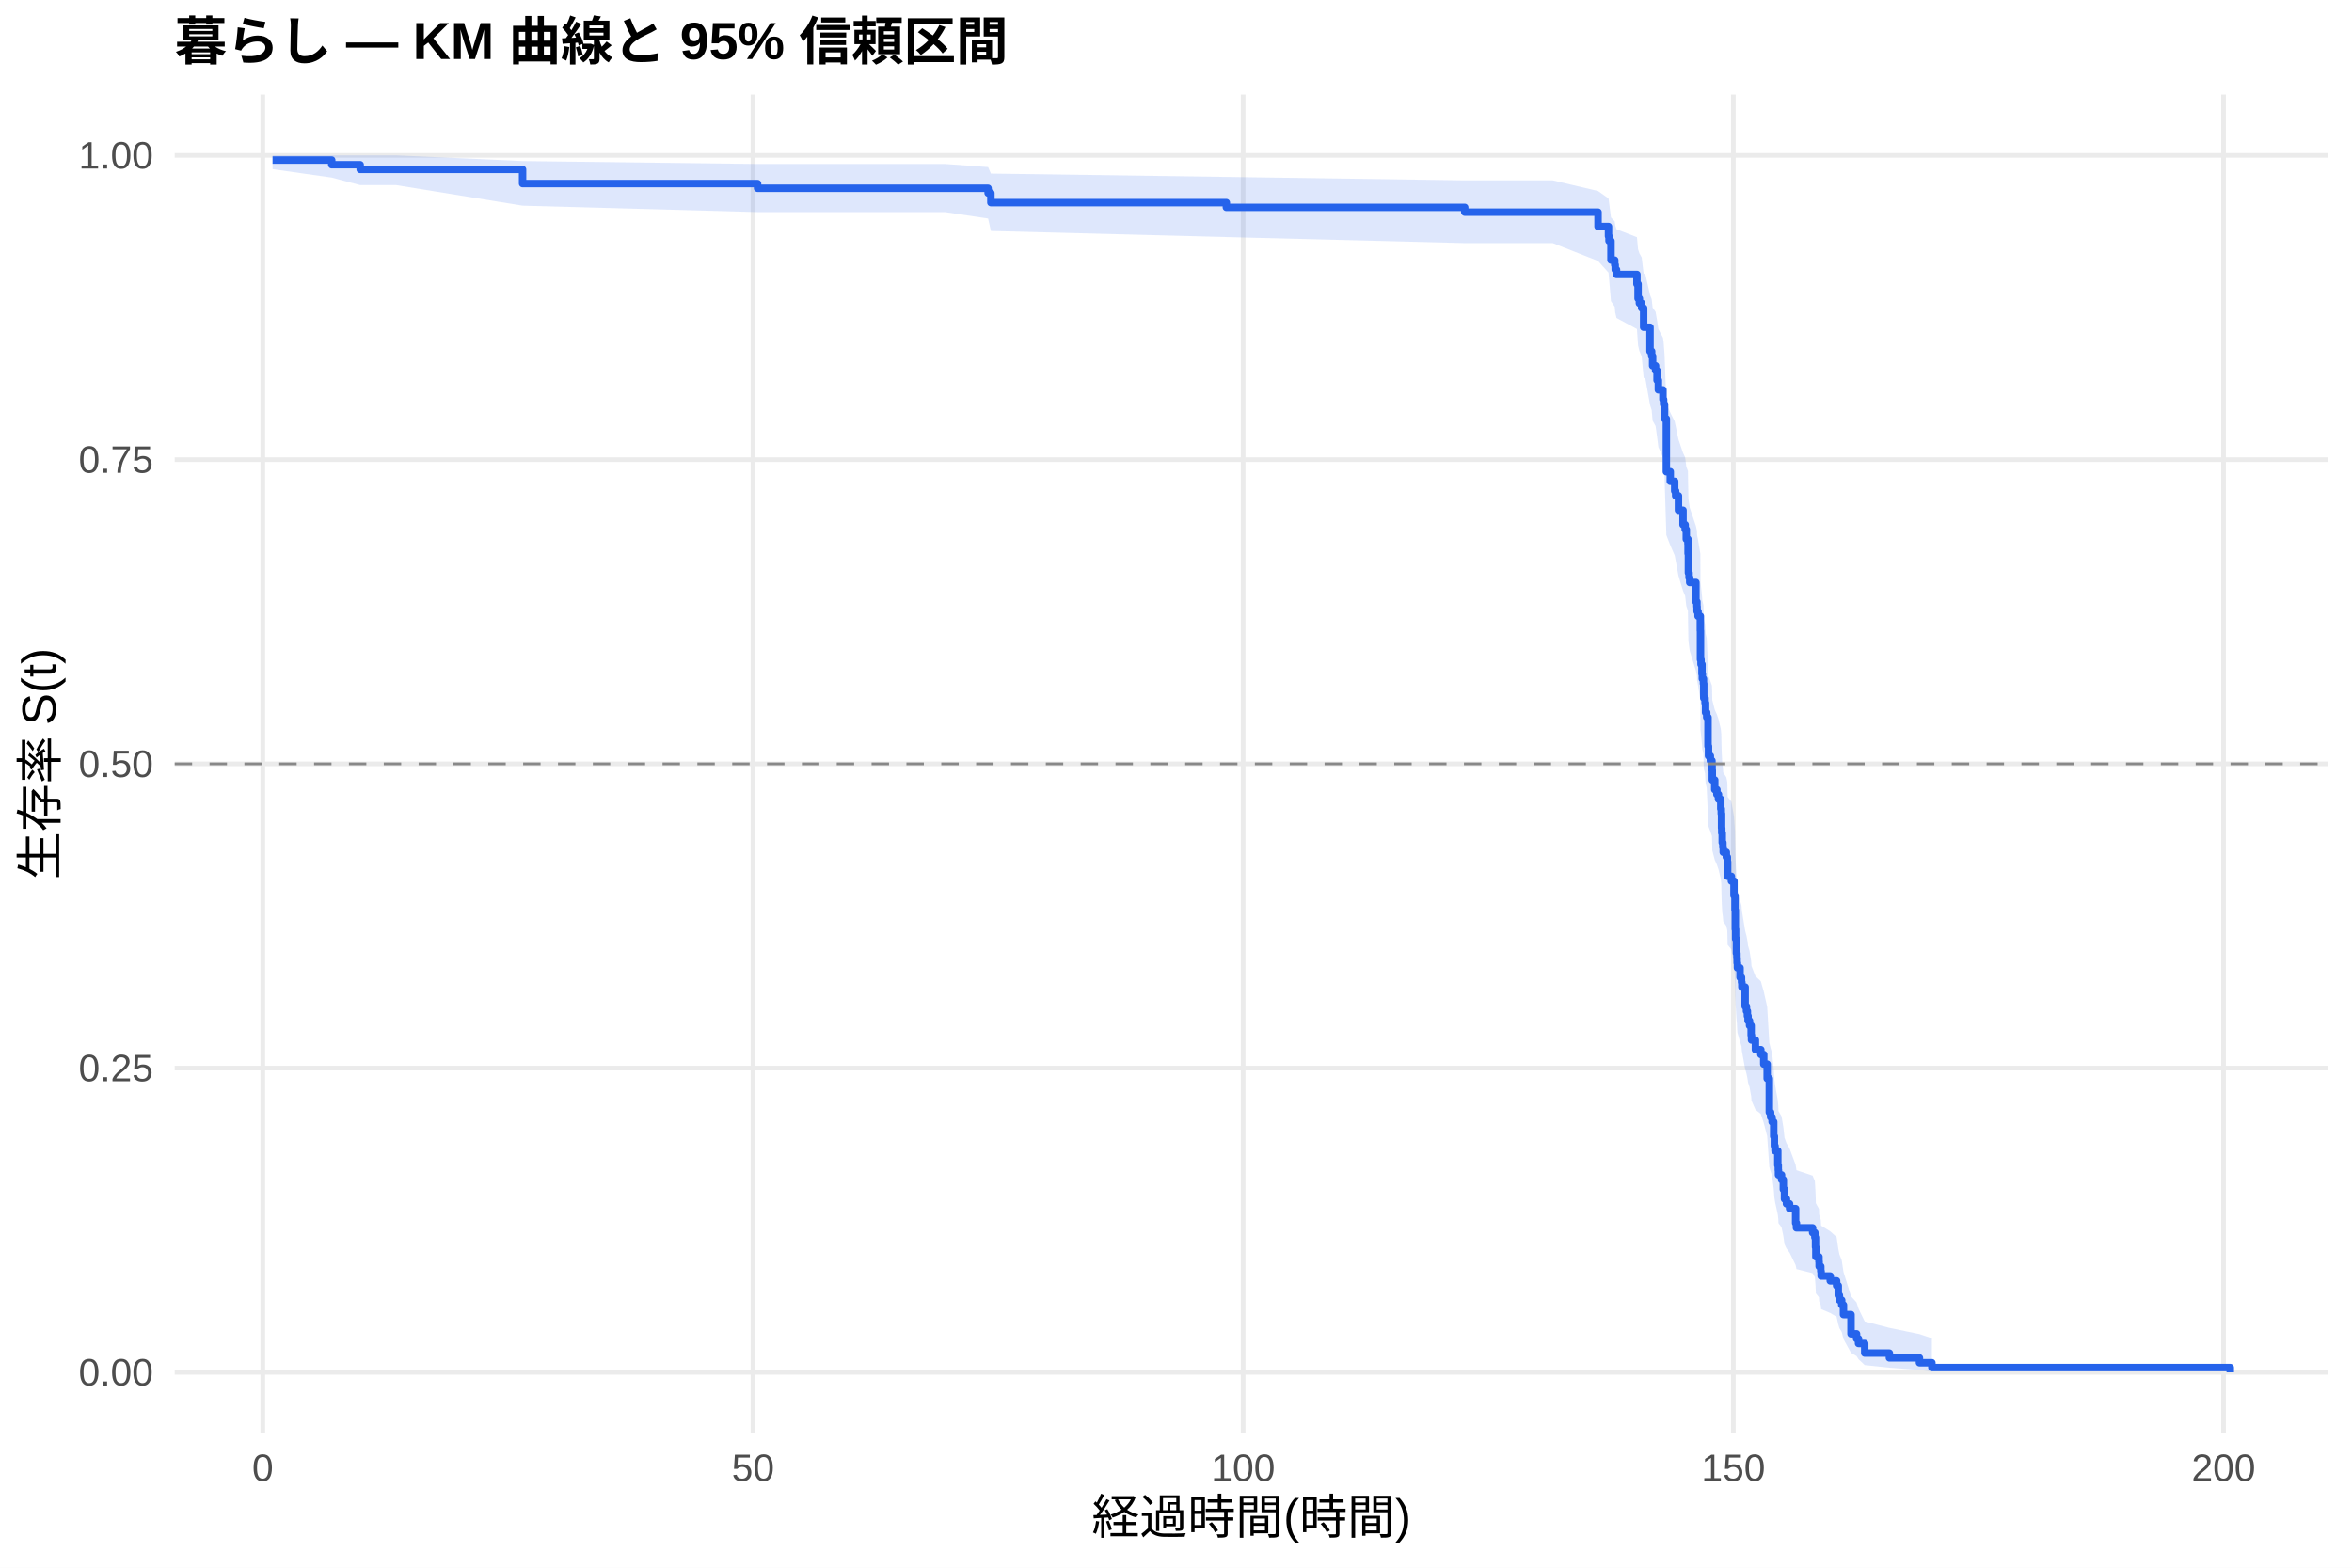
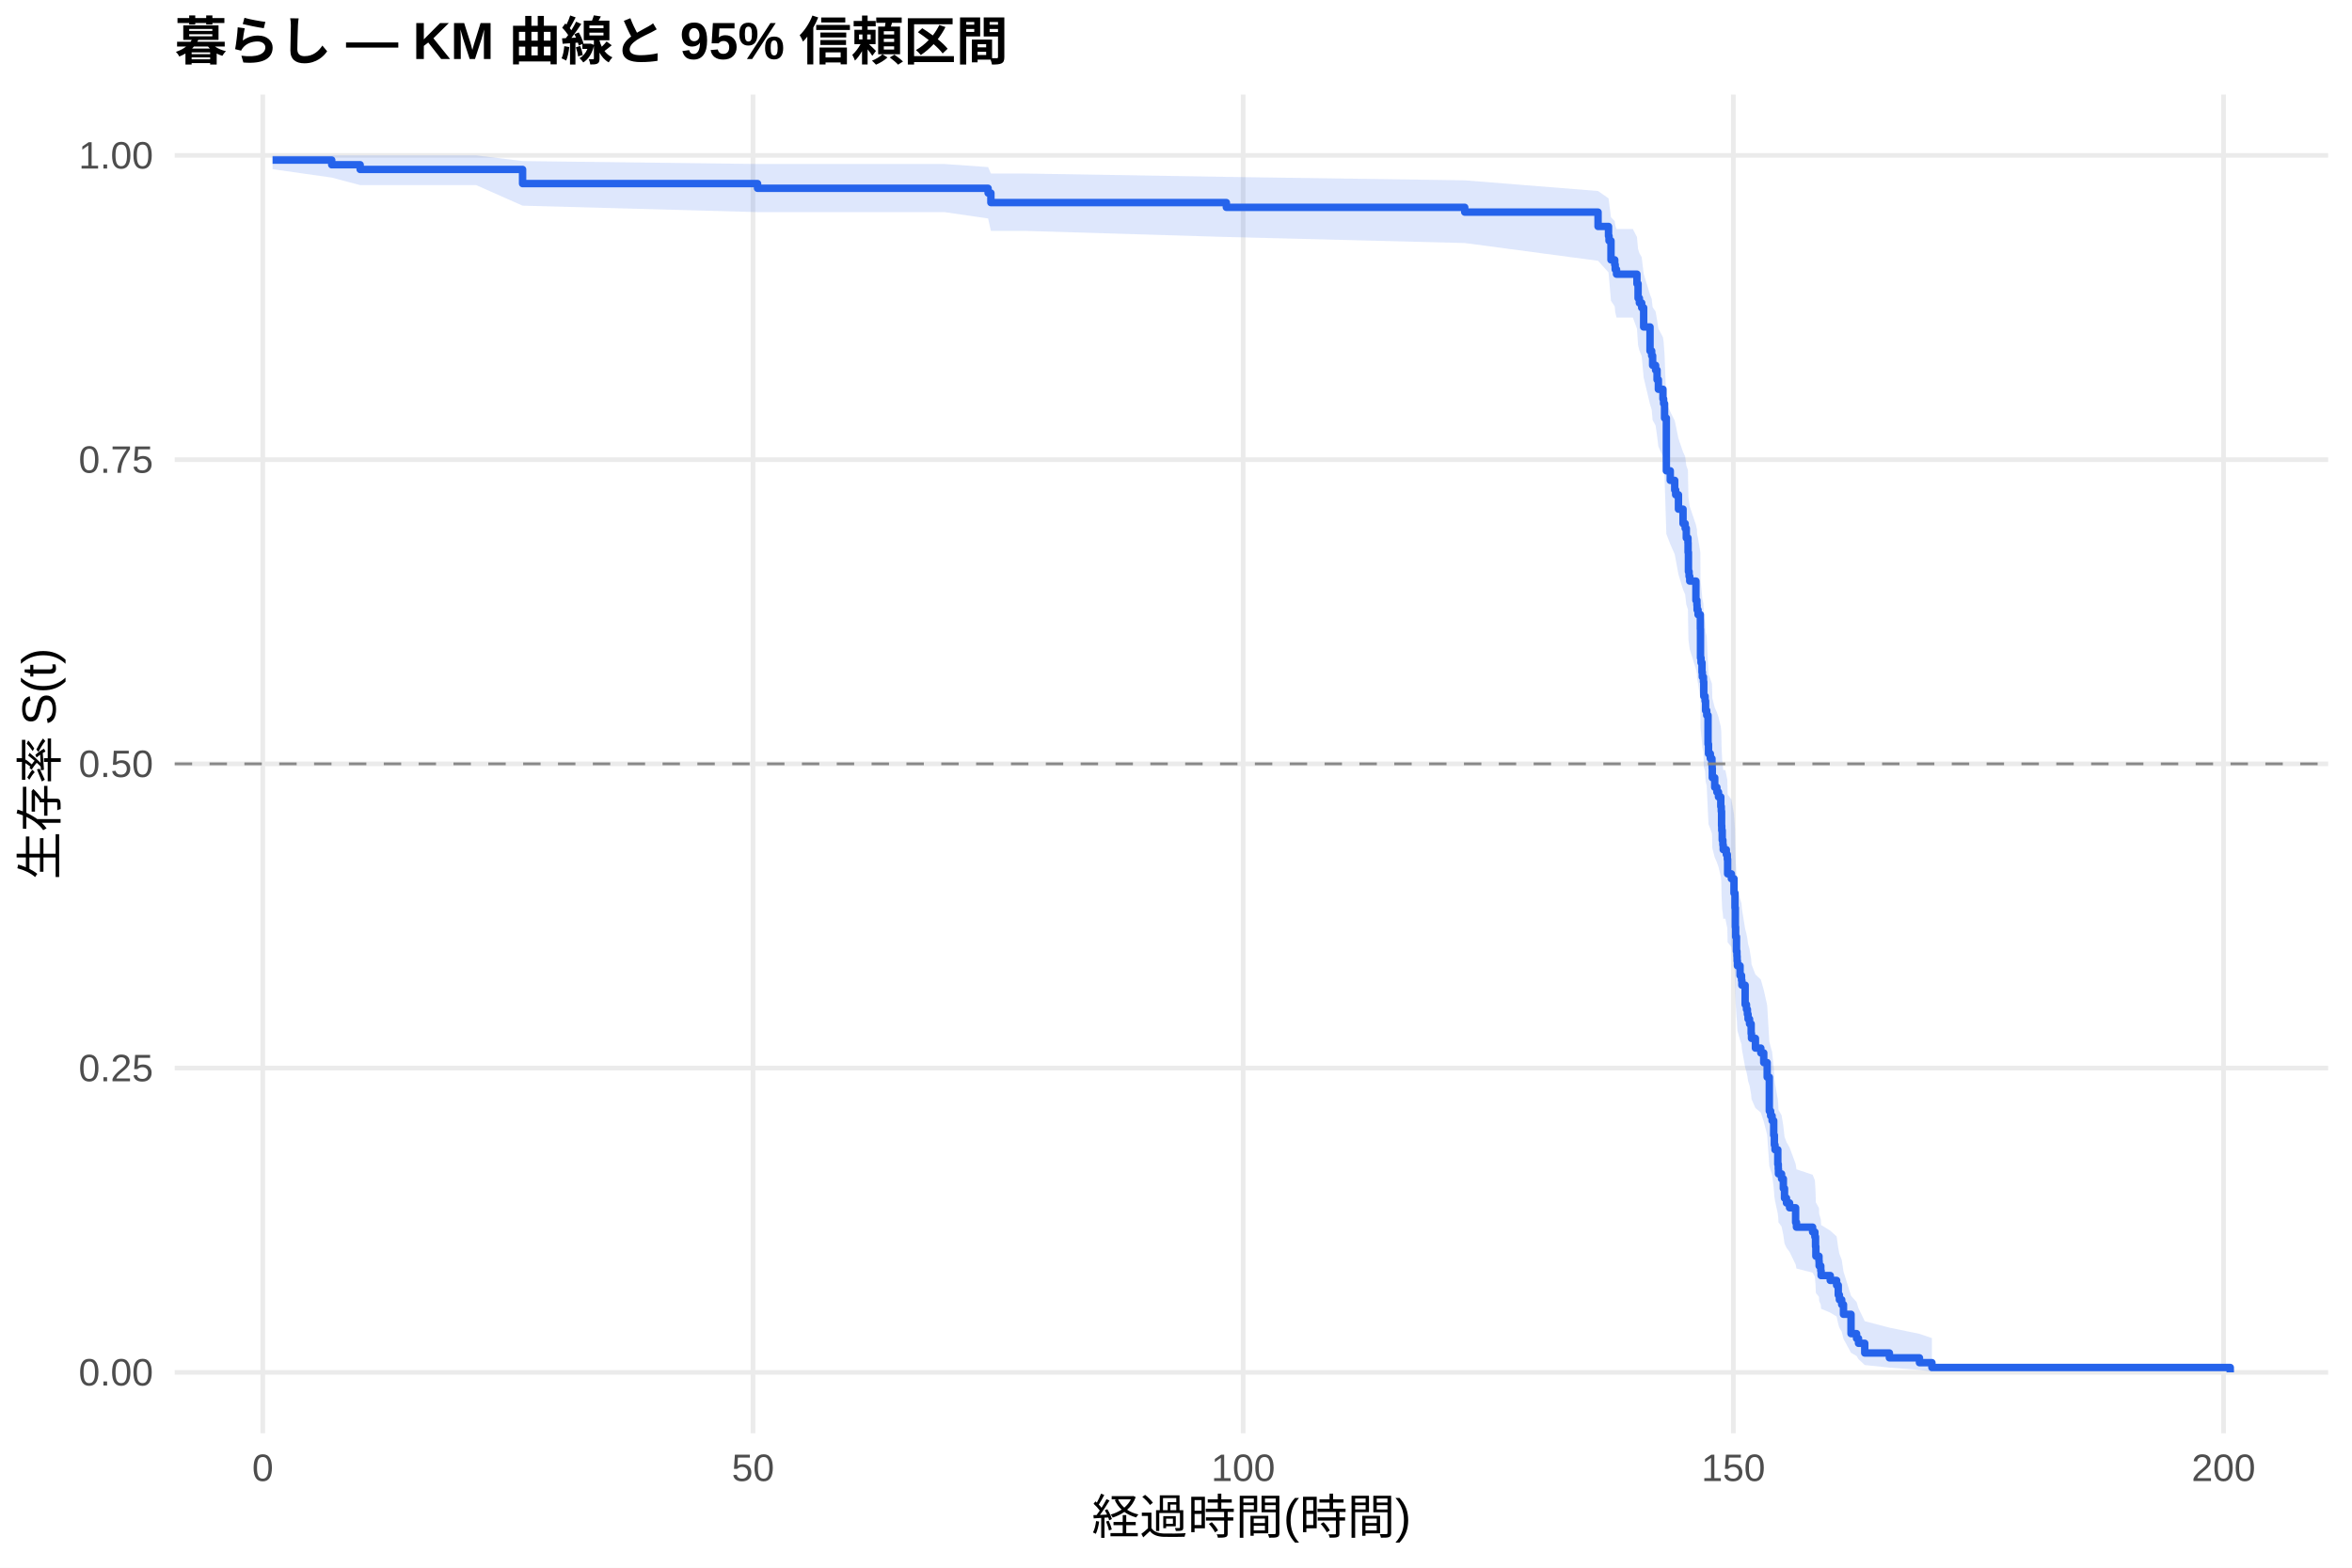
<svg xmlns="http://www.w3.org/2000/svg" width="540.00pt" height="360.00pt" viewBox="0 0 540.00 360.00">
  <g class="svglite">
    <defs>
      <style type="text/css">
    .svglite line, .svglite polyline, .svglite polygon, .svglite path, .svglite rect, .svglite circle {
      fill: none;
      stroke: #000000;
      stroke-linecap: round;
      stroke-linejoin: round;
      stroke-miterlimit: 10.00;
    }
    .svglite text {
      white-space: pre;
    }
    .svglite g.glyphgroup path {
      fill: inherit;
      stroke: none;
    }
  </style>
    </defs>
    <rect width="100%" height="100%" style="stroke: none; fill: #FFFFFF;" />
    <defs>
      <clipPath id="cpMC4wMHw1NDAuMDB8MC4wMHwzNjAuMDA=">
        <rect x="0.00" y="0.00" width="540.00" height="360.00" />
      </clipPath>
    </defs>
    <g clip-path="url(#cpMC4wMHw1NDAuMDB8MC4wMHwzNjAuMDA=)">
      <rect x="0" y="0.00" width="540.00" height="360.00" style="stroke-width: 1.07; stroke: none; fill: #FFFFFF;" />
    </g>
    <defs>
      <clipPath id="cpNDAuMTF8NTM0LjUyfDIxLjcxfDMyOS4xMg==">
        <rect x="40.11" y="21.71" width="494.41" height="307.41" />
      </clipPath>
    </defs>
    <g clip-path="url(#cpNDAuMTF8NTM0LjUyfDIxLjcxfDMyOS4xMg==)">
      <polyline points="40.11,315.14 534.52,315.14 " style="stroke-width: 1.07; stroke: #EBEBEB; stroke-linecap: butt;" />
      <polyline points="40.11,245.28 534.52,245.28 " style="stroke-width: 1.07; stroke: #EBEBEB; stroke-linecap: butt;" />
      <polyline points="40.11,175.41 534.52,175.41 " style="stroke-width: 1.07; stroke: #EBEBEB; stroke-linecap: butt;" />
      <polyline points="40.11,105.55 534.52,105.55 " style="stroke-width: 1.07; stroke: #EBEBEB; stroke-linecap: butt;" />
      <polyline points="40.11,35.68 534.52,35.68 " style="stroke-width: 1.07; stroke: #EBEBEB; stroke-linecap: butt;" />
      <polyline points="60.33,329.12 60.33,21.71 " style="stroke-width: 1.07; stroke: #EBEBEB; stroke-linecap: butt;" />
      <polyline points="172.88,329.12 172.88,21.71 " style="stroke-width: 1.07; stroke: #EBEBEB; stroke-linecap: butt;" />
      <polyline points="285.42,329.12 285.42,21.71 " style="stroke-width: 1.07; stroke: #EBEBEB; stroke-linecap: butt;" />
      <polyline points="397.96,329.12 397.96,21.71 " style="stroke-width: 1.07; stroke: #EBEBEB; stroke-linecap: butt;" />
      <polyline points="510.51,329.12 510.51,21.71 " style="stroke-width: 1.07; stroke: #EBEBEB; stroke-linecap: butt;" />
-       <polygon points="62.58,35.68 76.16,35.68 82.69,35.68 90.94,35.68 119.98,36.99 173.93,37.66 198.46,37.66 216.99,37.66 226.86,38.37 227.50,39.86 281.56,40.63 336.29,41.42 356.51,41.42 366.90,43.87 369.30,45.57 369.42,46.43 369.87,49.94 370.73,50.83 370.84,51.73 371.14,52.64 375.83,54.47 376.09,57.24 376.39,58.17 376.92,59.11 377.37,62.89 377.74,62.89 378.83,67.71 379.21,68.68 379.43,70.63 380.11,71.61 380.45,73.58 380.75,75.56 381.80,77.54 381.95,78.54 382.17,81.54 382.58,92.68 383.48,94.72 384.50,96.78 384.72,97.81 385.36,100.90 386.41,104.01 386.90,105.05 387.16,107.13 387.54,108.18 387.57,110.27 387.65,114.46 387.80,115.52 387.95,116.57 389.37,120.80 389.60,121.86 389.64,122.92 389.86,123.98 390.39,127.17 390.42,133.59 390.54,134.66 390.76,136.81 390.84,137.89 391.10,138.97 391.17,142.21 391.47,143.29 391.59,145.46 391.85,146.55 392.15,153.08 392.26,155.27 392.68,156.37 393.05,157.46 393.09,158.56 393.13,160.76 393.69,162.96 394.18,164.06 394.55,165.17 395.08,167.38 395.19,168.49 395.26,171.81 395.30,172.93 395.41,175.15 395.56,176.27 395.64,177.38 396.35,178.50 396.58,179.62 396.65,182.98 397.51,184.10 398.11,187.48 398.34,190.86 398.42,195.39 398.49,197.66 398.68,201.08 398.79,202.22 398.83,203.37 398.90,204.51 399.50,206.80 399.84,207.95 399.92,209.10 400.67,213.71 400.97,214.86 401.19,216.02 401.34,217.18 401.68,218.34 402.05,220.66 402.13,221.83 403.03,224.16 404.27,225.33 404.94,227.67 405.73,231.20 406.22,239.49 406.52,240.68 406.86,241.87 407.23,245.46 407.38,247.87 407.53,249.07 408.17,252.70 408.28,253.92 408.32,255.14 409.03,256.36 409.44,258.81 409.71,261.26 410.16,262.50 410.87,263.74 412.26,267.47 412.45,268.72 416.16,269.97 416.68,271.23 416.83,273.76 416.91,276.31 417.62,277.59 417.66,278.87 418.04,280.16 418.11,281.46 420.21,282.76 421.67,284.07 422.05,286.71 422.31,288.04 422.84,289.38 423.25,292.09 424.98,297.65 426.25,299.07 426.70,300.51 428.13,303.45 433.79,304.92 440.69,306.35 443.55,307.32 443.55,314.99 440.69,314.59 433.79,314.07 428.13,313.47 426.70,312.13 426.25,311.41 424.98,310.67 423.25,307.50 422.84,305.84 422.31,304.99 422.05,304.13 421.67,302.39 420.21,301.51 418.11,300.62 418.04,299.72 417.66,298.82 417.62,297.91 416.91,297.00 416.83,295.16 416.68,293.30 416.16,292.37 412.45,291.43 412.26,290.49 410.87,287.64 410.16,286.68 409.71,285.72 409.44,283.79 409.03,281.85 408.32,280.88 408.28,279.90 408.17,278.92 407.53,275.97 407.38,274.98 407.23,272.99 406.86,270.00 406.52,269.00 406.22,268.00 405.73,260.92 404.94,257.86 404.27,255.81 403.03,254.79 402.13,252.73 402.05,251.70 401.68,249.64 401.34,248.60 401.19,247.57 400.97,246.53 400.67,245.49 399.92,241.32 399.84,240.27 399.50,239.23 398.90,237.13 398.83,236.08 398.79,235.03 398.68,233.97 398.49,230.80 398.42,228.69 398.34,224.44 398.11,221.24 397.51,218.03 396.65,216.95 396.58,213.73 396.35,212.65 395.64,211.57 395.56,210.50 395.41,209.41 395.30,207.25 395.26,206.17 395.19,202.91 395.08,201.82 394.55,199.64 394.18,198.55 393.69,197.46 393.13,195.27 393.09,193.08 393.05,191.98 392.68,190.89 392.26,189.79 392.15,187.58 391.85,180.95 391.59,179.84 391.47,177.62 391.17,176.51 391.10,173.16 390.84,172.04 390.76,170.93 390.54,168.69 390.42,167.56 390.39,160.81 389.86,157.42 389.64,156.29 389.60,155.15 389.37,154.02 387.95,149.46 387.80,148.32 387.65,147.18 387.57,142.60 387.54,140.30 387.16,139.14 386.90,136.84 386.41,135.68 385.36,132.20 384.72,128.71 384.50,127.55 383.48,125.21 382.58,122.87 382.17,109.86 381.95,106.28 381.80,105.08 380.75,102.67 380.45,100.26 380.11,97.83 379.43,96.62 379.21,94.18 378.83,92.96 377.74,86.80 377.37,86.80 376.92,81.84 376.39,80.59 376.09,79.34 375.83,75.56 371.14,73.02 370.84,71.74 370.73,70.45 369.87,69.16 369.42,63.93 369.30,62.61 366.90,59.93 356.51,55.83 336.29,55.83 281.56,54.44 227.50,53.04 226.86,50.18 216.99,48.71 198.46,48.71 173.93,48.71 119.98,47.23 90.94,42.51 82.69,42.51 76.16,40.78 62.58,38.85 " style="stroke-width: 0.00; stroke: none; stroke-linecap: butt; fill: #2563EB; fill-opacity: 0.15;" />
-       <polyline points="62.58,35.68 76.16,35.68 82.69,35.68 90.94,35.68 119.98,36.99 173.93,37.66 198.46,37.66 216.99,37.66 226.86,38.37 227.50,39.86 281.56,40.63 336.29,41.42 356.51,41.42 366.90,43.87 369.30,45.57 369.42,46.43 369.87,49.94 370.73,50.83 370.84,51.73 371.14,52.64 375.83,54.47 376.09,57.24 376.39,58.17 376.92,59.11 377.37,62.89 377.74,62.89 378.83,67.71 379.21,68.68 379.43,70.63 380.11,71.61 380.45,73.58 380.75,75.56 381.80,77.54 381.95,78.54 382.17,81.54 382.58,92.68 383.48,94.72 384.50,96.78 384.72,97.81 385.36,100.90 386.41,104.01 386.90,105.05 387.16,107.13 387.54,108.18 387.57,110.27 387.65,114.46 387.80,115.52 387.95,116.57 389.37,120.80 389.60,121.86 389.64,122.92 389.86,123.98 390.39,127.17 390.42,133.59 390.54,134.66 390.76,136.81 390.84,137.89 391.10,138.97 391.17,142.21 391.47,143.29 391.59,145.46 391.85,146.55 392.15,153.08 392.26,155.27 392.68,156.37 393.05,157.46 393.09,158.56 393.13,160.76 393.69,162.96 394.18,164.06 394.55,165.17 395.08,167.38 395.19,168.49 395.26,171.81 395.30,172.93 395.41,175.15 395.56,176.27 395.64,177.38 396.35,178.50 396.58,179.62 396.65,182.98 397.51,184.10 398.11,187.48 398.34,190.86 398.42,195.39 398.49,197.66 398.68,201.08 398.79,202.22 398.83,203.37 398.90,204.51 399.50,206.80 399.84,207.95 399.92,209.10 400.67,213.71 400.97,214.86 401.19,216.02 401.34,217.18 401.68,218.34 402.05,220.66 402.13,221.83 403.03,224.16 404.27,225.33 404.94,227.67 405.73,231.20 406.22,239.49 406.52,240.68 406.86,241.87 407.23,245.46 407.38,247.87 407.53,249.07 408.17,252.70 408.28,253.92 408.32,255.14 409.03,256.36 409.44,258.81 409.71,261.26 410.16,262.50 410.87,263.74 412.26,267.47 412.45,268.72 416.16,269.97 416.68,271.23 416.83,273.76 416.91,276.31 417.62,277.59 417.66,278.87 418.04,280.16 418.11,281.46 420.21,282.76 421.67,284.07 422.05,286.71 422.31,288.04 422.84,289.38 423.25,292.09 424.98,297.65 426.25,299.07 426.70,300.51 428.13,303.45 433.79,304.92 440.69,306.35 443.55,307.32 " style="stroke-width: 1.07; stroke: none; stroke-linecap: butt;" />
-       <polyline points="443.55,314.99 440.69,314.59 433.79,314.07 428.13,313.47 426.70,312.13 426.25,311.41 424.98,310.67 423.25,307.50 422.84,305.84 422.31,304.99 422.05,304.13 421.67,302.39 420.21,301.51 418.11,300.62 418.04,299.72 417.66,298.82 417.62,297.91 416.91,297.00 416.83,295.16 416.68,293.30 416.16,292.37 412.45,291.43 412.26,290.49 410.87,287.64 410.16,286.68 409.71,285.72 409.44,283.79 409.03,281.85 408.32,280.88 408.28,279.90 408.17,278.92 407.53,275.97 407.38,274.98 407.23,272.99 406.86,270.00 406.52,269.00 406.22,268.00 405.73,260.92 404.94,257.86 404.27,255.81 403.03,254.79 402.13,252.73 402.05,251.70 401.68,249.64 401.34,248.60 401.19,247.57 400.97,246.53 400.67,245.49 399.92,241.32 399.84,240.27 399.50,239.23 398.90,237.13 398.83,236.08 398.79,235.03 398.68,233.97 398.49,230.80 398.42,228.69 398.34,224.44 398.11,221.24 397.51,218.03 396.65,216.95 396.58,213.73 396.35,212.65 395.64,211.57 395.56,210.50 395.41,209.41 395.30,207.25 395.26,206.17 395.19,202.91 395.08,201.82 394.55,199.64 394.18,198.55 393.69,197.46 393.13,195.27 393.09,193.08 393.05,191.98 392.68,190.89 392.26,189.79 392.15,187.58 391.85,180.95 391.59,179.84 391.47,177.62 391.17,176.51 391.10,173.16 390.84,172.04 390.76,170.93 390.54,168.69 390.42,167.56 390.39,160.81 389.86,157.42 389.64,156.29 389.60,155.15 389.37,154.02 387.95,149.46 387.80,148.32 387.65,147.18 387.57,142.60 387.54,140.30 387.16,139.14 386.90,136.84 386.41,135.68 385.36,132.20 384.72,128.71 384.50,127.55 383.48,125.21 382.58,122.87 382.17,109.86 381.95,106.28 381.80,105.08 380.75,102.67 380.45,100.26 380.11,97.83 379.43,96.62 379.21,94.18 378.83,92.96 377.74,86.80 377.37,86.80 376.92,81.84 376.39,80.59 376.09,79.34 375.83,75.56 371.14,73.02 370.84,71.74 370.73,70.45 369.87,69.16 369.42,63.93 369.30,62.61 366.90,59.93 356.51,55.83 336.29,55.83 281.56,54.44 227.50,53.04 226.86,50.18 216.99,48.71 198.46,48.71 173.93,48.71 119.98,47.23 90.94,42.51 82.69,42.51 76.16,40.78 62.58,38.85 " style="stroke-width: 1.07; stroke: none; stroke-linecap: butt;" />
-       <polyline points="62.58,36.76 76.16,36.76 76.16,37.83 82.69,37.83 82.69,38.91 90.94,38.91 90.94,38.91 119.98,38.91 119.98,42.16 173.93,42.16 173.93,43.24 198.46,43.24 198.46,43.24 216.99,43.24 216.99,43.24 226.86,43.24 226.86,44.34 227.50,44.34 227.50,46.53 281.56,46.53 281.56,47.62 336.29,47.62 336.29,48.72 356.51,48.72 356.51,48.72 366.90,48.72 366.90,52.02 369.30,52.02 369.30,54.23 369.42,54.23 369.42,55.33 369.87,55.33 369.87,59.73 370.73,59.73 370.73,60.83 370.84,60.83 370.84,61.93 371.14,61.93 371.14,63.03 375.83,63.03 375.83,65.23 376.09,65.23 376.09,68.54 376.39,68.54 376.39,69.64 376.92,69.64 376.92,70.74 377.37,70.74 377.37,75.14 377.74,75.14 377.74,75.14 378.83,75.14 378.83,80.67 379.21,80.67 379.21,81.78 379.43,81.78 379.43,83.99 380.11,83.99 380.11,85.10 380.45,85.10 380.45,87.31 380.75,87.31 380.75,89.52 381.80,89.52 381.80,91.73 381.95,91.73 381.95,92.84 382.17,92.84 382.17,96.16 382.58,96.16 382.58,108.32 383.48,108.32 383.48,110.53 384.50,110.53 384.50,112.75 384.72,112.75 384.72,113.85 385.36,113.85 385.36,117.17 386.41,117.17 386.41,120.49 386.90,120.49 386.90,121.59 387.16,121.59 387.16,123.81 387.54,123.81 387.54,124.91 387.57,124.91 387.57,127.12 387.65,127.12 387.65,131.55 387.80,131.55 387.80,132.65 387.95,132.65 387.95,133.76 389.37,133.76 389.37,138.18 389.60,138.18 389.60,139.29 389.64,139.29 389.64,140.40 389.86,140.40 389.86,141.50 390.39,141.50 390.39,144.82 390.42,144.82 390.42,151.46 390.54,151.46 390.54,152.56 390.76,152.56 390.76,154.77 390.84,154.77 390.84,155.88 391.10,155.88 391.10,156.99 391.17,156.99 391.17,160.30 391.47,160.30 391.47,161.41 391.59,161.41 391.59,163.62 391.85,163.62 391.85,164.73 392.15,164.73 392.15,171.36 392.26,171.36 392.26,173.58 392.68,173.58 392.68,174.68 393.05,174.68 393.05,175.79 393.09,175.79 393.09,176.89 393.13,176.89 393.13,179.11 393.69,179.11 393.69,181.32 394.18,181.32 394.18,182.42 394.55,182.42 394.55,183.53 395.08,183.53 395.08,185.74 395.19,185.74 395.19,186.85 395.26,186.85 395.26,190.17 395.30,190.17 395.30,191.27 395.41,191.27 395.41,193.48 395.56,193.48 395.56,194.59 395.64,194.59 395.64,195.70 396.35,195.70 396.35,196.80 396.58,196.80 396.58,197.91 396.65,197.91 396.65,201.23 397.51,201.23 397.51,202.33 398.11,202.33 398.11,205.65 398.34,205.65 398.34,208.97 398.42,208.97 398.42,213.39 398.49,213.39 398.49,215.60 398.68,215.60 398.68,218.92 398.79,218.92 398.79,220.03 398.83,220.03 398.83,221.13 398.90,221.13 398.90,222.24 399.50,222.24 399.50,224.45 399.84,224.45 399.84,225.56 399.92,225.56 399.92,226.66 400.67,226.66 400.67,231.09 400.97,231.09 400.97,232.19 401.19,232.19 401.19,233.30 401.34,233.30 401.34,234.41 401.68,234.41 401.68,235.51 402.05,235.51 402.05,237.72 402.13,237.72 402.13,238.83 403.03,238.83 403.03,241.04 404.27,241.04 404.27,242.15 404.94,242.15 404.94,244.36 405.73,244.36 405.73,247.68 406.22,247.68 406.22,255.42 406.52,255.42 406.52,256.53 406.86,256.53 406.86,257.63 407.23,257.63 407.23,260.95 407.38,260.95 407.38,263.16 407.53,263.16 407.53,264.27 408.17,264.27 408.17,267.59 408.28,267.59 408.28,268.69 408.32,268.69 408.32,269.80 409.03,269.80 409.03,270.90 409.44,270.90 409.44,273.12 409.71,273.12 409.71,275.33 410.16,275.33 410.16,276.43 410.87,276.43 410.87,277.54 412.26,277.54 412.26,280.86 412.45,280.86 412.45,281.96 416.16,281.96 416.16,283.07 416.68,283.07 416.68,284.17 416.83,284.17 416.83,286.39 416.91,286.39 416.91,288.60 417.62,288.60 417.62,289.70 417.66,289.70 417.66,290.81 418.04,290.81 418.04,291.92 418.11,291.92 418.11,293.02 420.21,293.02 420.21,294.13 421.67,294.13 421.67,295.23 422.05,295.23 422.05,297.45 422.31,297.45 422.31,298.55 422.84,298.55 422.84,299.66 423.25,299.66 423.25,301.87 424.98,301.87 424.98,306.29 426.25,306.29 426.25,307.40 426.70,307.40 426.70,308.51 428.13,308.51 428.13,310.72 433.79,310.72 433.79,311.82 440.69,311.82 440.69,312.93 443.55,312.93 443.55,314.04 512.05,314.04 512.05,315.14 " style="stroke-width: 1.71; stroke: #2563EB; stroke-linecap: butt;" />
+       <polygon points="62.58,35.68 76.16,35.68 82.69,35.68 109.33,35.68 119.98,36.99 173.93,37.66 216.84,37.66 226.86,38.37 227.50,39.85 235.38,39.85 281.56,40.62 336.29,41.41 366.90,43.86 369.30,45.55 369.42,46.40 369.87,49.90 370.73,50.79 370.84,51.69 371.14,52.59 374.89,52.59 375.83,54.42 376.09,57.19 376.39,58.13 376.92,59.06 377.37,62.84 378.83,67.64 379.21,68.61 379.43,70.55 380.11,71.53 380.45,73.49 380.75,75.46 381.80,77.43 381.95,78.43 382.17,81.41 382.58,92.51 383.48,94.54 384.50,96.59 384.72,97.61 385.36,100.70 386.41,103.79 386.90,104.83 387.16,106.90 387.54,107.94 387.57,110.02 387.65,114.20 387.80,115.25 387.95,116.30 389.37,120.50 389.60,121.56 389.64,122.61 389.86,123.67 390.39,126.85 390.42,133.24 390.54,134.31 390.76,136.45 390.84,137.52 391.10,138.59 391.17,141.82 391.47,142.90 391.59,145.06 391.85,146.14 392.15,152.64 392.26,154.82 392.68,155.91 393.05,157.00 393.09,158.10 393.13,160.28 393.69,162.48 394.18,163.57 394.55,164.67 395.08,166.87 395.19,167.98 395.26,171.29 395.30,172.39 395.41,174.61 395.56,175.72 395.64,176.83 396.13,176.83 396.35,177.95 396.58,179.07 396.65,182.44 397.51,183.57 398.11,186.96 398.34,190.35 398.42,194.90 398.49,197.18 398.68,200.61 398.79,201.75 398.83,202.90 398.90,204.05 399.50,206.35 399.84,207.50 399.92,208.65 400.67,213.28 400.97,214.44 401.19,215.60 401.34,216.76 401.68,217.93 402.05,220.26 402.13,221.43 403.03,223.77 404.27,224.95 404.94,227.30 405.73,230.84 406.22,239.16 406.52,240.35 406.86,241.55 407.23,245.16 407.38,247.57 407.53,248.78 408.17,252.43 408.28,253.65 408.32,254.87 409.03,256.09 409.44,258.55 409.71,261.02 410.16,262.26 410.87,263.50 412.26,267.25 412.45,268.51 416.16,269.77 416.68,271.03 416.83,273.57 416.91,276.13 417.62,277.41 417.66,278.71 418.04,280.00 418.11,281.30 420.21,282.61 421.67,283.93 422.05,286.58 422.31,287.92 422.84,289.26 423.25,291.98 424.98,297.56 426.25,298.99 426.70,300.44 428.13,303.39 433.79,304.88 440.69,306.30 443.55,307.28 443.55,314.99 440.69,314.58 433.79,314.06 428.13,313.46 426.70,312.12 426.25,311.39 424.98,310.65 423.25,307.46 422.84,305.79 422.31,304.93 422.05,304.07 421.67,302.32 420.21,301.43 418.11,300.54 418.04,299.64 417.66,298.73 417.62,297.82 416.91,296.91 416.83,295.06 416.68,293.19 416.16,292.25 412.45,291.30 412.26,290.36 410.87,287.49 410.16,286.53 409.71,285.56 409.44,283.62 409.03,281.67 408.32,280.69 408.28,279.71 408.17,278.72 407.53,275.75 407.38,274.76 407.23,272.76 406.86,269.76 406.52,268.75 406.22,267.74 405.73,260.62 404.94,257.55 404.27,255.49 403.03,254.45 402.13,252.39 402.05,251.35 401.68,249.27 401.34,248.23 401.19,247.19 400.97,246.14 400.67,245.10 399.92,240.90 399.84,239.85 399.50,238.80 398.90,236.69 398.83,235.63 398.79,234.57 398.68,233.51 398.49,230.32 398.42,228.19 398.34,223.92 398.11,220.70 397.51,217.46 396.65,216.39 396.58,213.14 396.35,212.06 396.13,210.97 395.64,210.97 395.56,209.90 395.41,208.82 395.30,206.67 395.26,205.59 395.19,202.34 395.08,201.26 394.55,199.09 394.18,198.00 393.69,196.91 393.13,194.73 393.09,192.55 393.05,191.46 392.68,190.36 392.26,189.27 392.15,187.07 391.85,180.47 391.59,179.36 391.47,177.15 391.17,176.04 391.10,172.71 390.84,171.60 390.76,170.48 390.54,168.25 390.42,167.13 390.39,160.41 389.86,157.03 389.64,155.90 389.60,154.77 389.37,153.64 387.95,149.11 387.80,147.97 387.65,146.83 387.57,142.27 387.54,139.98 387.16,138.83 386.90,136.53 386.41,135.38 385.36,131.92 384.72,128.44 384.50,127.28 383.48,124.96 382.58,122.62 382.17,109.67 381.95,106.10 381.80,104.91 380.75,102.52 380.45,100.11 380.11,97.70 379.43,96.49 379.21,94.06 378.83,92.84 377.37,86.71 376.92,81.75 376.39,80.50 376.09,79.25 375.83,75.47 374.89,72.92 371.14,72.92 370.84,71.65 370.73,70.37 369.87,69.08 369.42,63.88 369.30,62.56 366.90,59.89 336.29,55.81 281.56,54.42 235.38,53.02 227.50,53.02 226.86,50.17 216.84,48.71 173.93,48.71 119.98,47.23 109.33,42.51 82.69,42.51 76.16,40.78 62.58,38.85 " style="stroke-width: 0.00; stroke: none; stroke-linecap: butt; fill: #2563EB; fill-opacity: 0.15;" />
+       <polyline points="62.58,35.68 76.16,35.68 82.69,35.68 109.33,35.68 119.98,36.99 173.93,37.66 216.84,37.66 226.86,38.37 227.50,39.85 235.38,39.85 281.56,40.62 336.29,41.41 366.90,43.86 369.30,45.55 369.42,46.40 369.87,49.90 370.73,50.79 370.84,51.69 371.14,52.59 374.89,52.59 375.83,54.42 376.09,57.19 376.39,58.13 376.92,59.06 377.37,62.84 378.83,67.64 379.21,68.61 379.43,70.55 380.11,71.53 380.45,73.49 380.75,75.46 381.80,77.43 381.95,78.43 382.17,81.41 382.58,92.51 383.48,94.54 384.50,96.59 384.72,97.61 385.36,100.70 386.41,103.79 386.90,104.83 387.16,106.90 387.54,107.94 387.57,110.02 387.65,114.20 387.80,115.25 387.95,116.30 389.37,120.50 389.60,121.56 389.64,122.61 389.86,123.67 390.39,126.85 390.42,133.24 390.54,134.31 390.76,136.45 390.84,137.52 391.10,138.59 391.17,141.82 391.47,142.90 391.59,145.06 391.85,146.14 392.15,152.64 392.26,154.82 392.68,155.91 393.05,157.00 393.09,158.10 393.13,160.28 393.69,162.48 394.18,163.57 394.55,164.67 395.08,166.87 395.19,167.98 395.26,171.29 395.30,172.39 395.41,174.61 395.56,175.72 395.64,176.83 396.13,176.83 396.35,177.95 396.58,179.07 396.65,182.44 397.51,183.57 398.11,186.96 398.34,190.35 398.42,194.90 398.49,197.18 398.68,200.61 398.79,201.75 398.83,202.90 398.90,204.05 399.50,206.35 399.84,207.50 399.92,208.65 400.67,213.28 400.97,214.44 401.19,215.60 401.34,216.76 401.68,217.93 402.05,220.26 402.13,221.43 403.03,223.77 404.27,224.95 404.94,227.30 405.73,230.84 406.22,239.16 406.52,240.35 406.86,241.55 407.23,245.16 407.38,247.57 407.53,248.78 408.17,252.43 408.28,253.65 408.32,254.87 409.03,256.09 409.44,258.55 409.71,261.02 410.16,262.26 410.87,263.50 412.26,267.25 412.45,268.51 416.16,269.77 416.68,271.03 416.83,273.57 416.91,276.13 417.62,277.41 417.66,278.71 418.04,280.00 418.11,281.30 420.21,282.61 421.67,283.93 422.05,286.58 422.31,287.92 422.84,289.26 423.25,291.98 424.98,297.56 426.25,298.99 426.70,300.44 428.13,303.39 433.79,304.88 440.69,306.30 443.55,307.28 " style="stroke-width: 1.07; stroke: none; stroke-linecap: butt;" />
+       <polyline points="443.55,314.99 440.69,314.58 433.79,314.06 428.13,313.46 426.70,312.12 426.25,311.39 424.98,310.65 423.25,307.46 422.84,305.79 422.31,304.93 422.05,304.07 421.67,302.32 420.21,301.43 418.11,300.54 418.04,299.64 417.66,298.73 417.62,297.82 416.91,296.91 416.83,295.06 416.68,293.19 416.16,292.25 412.45,291.30 412.26,290.36 410.87,287.49 410.16,286.53 409.71,285.56 409.44,283.62 409.03,281.67 408.32,280.69 408.28,279.71 408.17,278.72 407.53,275.75 407.38,274.76 407.23,272.76 406.86,269.76 406.52,268.75 406.22,267.74 405.73,260.62 404.94,257.55 404.27,255.49 403.03,254.45 402.13,252.39 402.05,251.35 401.68,249.27 401.34,248.23 401.19,247.19 400.97,246.14 400.67,245.10 399.92,240.90 399.84,239.85 399.50,238.80 398.90,236.69 398.83,235.63 398.79,234.57 398.68,233.51 398.49,230.32 398.42,228.19 398.34,223.92 398.11,220.70 397.51,217.46 396.65,216.39 396.58,213.14 396.35,212.06 396.13,210.97 395.64,210.97 395.56,209.90 395.41,208.82 395.30,206.67 395.26,205.59 395.19,202.34 395.08,201.26 394.55,199.09 394.18,198.00 393.69,196.91 393.13,194.73 393.09,192.55 393.05,191.46 392.68,190.36 392.26,189.27 392.15,187.07 391.85,180.47 391.59,179.36 391.47,177.15 391.17,176.04 391.10,172.71 390.84,171.60 390.76,170.48 390.54,168.25 390.42,167.13 390.39,160.41 389.86,157.03 389.64,155.90 389.60,154.77 389.37,153.64 387.95,149.11 387.80,147.97 387.65,146.83 387.57,142.27 387.54,139.98 387.16,138.83 386.90,136.53 386.41,135.38 385.36,131.92 384.72,128.44 384.50,127.28 383.48,124.96 382.58,122.62 382.17,109.67 381.95,106.10 381.80,104.91 380.75,102.52 380.45,100.11 380.11,97.70 379.43,96.49 379.21,94.06 378.83,92.84 377.37,86.71 376.92,81.75 376.39,80.50 376.09,79.25 375.83,75.47 374.89,72.92 371.14,72.92 370.84,71.65 370.73,70.37 369.87,69.08 369.42,63.88 369.30,62.56 366.90,59.89 336.29,55.81 281.56,54.42 235.38,53.02 227.50,53.02 226.86,50.17 216.84,48.71 173.93,48.71 119.98,47.23 109.33,42.51 82.69,42.51 76.16,40.78 62.58,38.85 " style="stroke-width: 1.07; stroke: none; stroke-linecap: butt;" />
+       <polyline points="62.58,36.76 76.16,36.76 76.16,37.83 82.69,37.83 82.69,38.91 109.33,38.91 109.33,38.91 119.98,38.91 119.98,42.16 173.93,42.16 173.93,43.24 216.84,43.24 216.84,43.24 226.86,43.24 226.86,44.33 227.50,44.33 227.50,46.52 235.38,46.52 235.38,46.52 281.56,46.52 281.56,47.61 336.29,47.61 336.29,48.71 366.90,48.71 366.90,52.00 369.30,52.00 369.30,54.19 369.42,54.19 369.42,55.29 369.87,55.29 369.87,59.67 370.73,59.67 370.73,60.77 370.84,60.77 370.84,61.87 371.14,61.87 371.14,62.96 374.89,62.96 374.89,62.96 375.83,62.96 375.83,65.16 376.09,65.16 376.09,68.47 376.39,68.47 376.39,69.57 376.92,69.57 376.92,70.67 377.37,70.67 377.37,75.08 378.83,75.08 378.83,80.58 379.21,80.58 379.21,81.68 379.43,81.68 379.43,83.89 380.11,83.89 380.11,84.99 380.45,84.99 380.45,87.19 380.75,87.19 380.75,89.39 381.80,89.39 381.80,91.59 381.95,91.59 381.95,92.69 382.17,92.69 382.17,96.00 382.58,96.00 382.58,108.11 383.48,108.11 383.48,110.31 384.50,110.31 384.50,112.52 384.72,112.52 384.72,113.62 385.36,113.62 385.36,116.92 386.41,116.92 386.41,120.23 386.90,120.23 386.90,121.33 387.16,121.33 387.16,123.53 387.54,123.53 387.54,124.63 387.57,124.63 387.57,126.83 387.65,126.83 387.65,131.24 387.80,131.24 387.80,132.34 387.95,132.34 387.95,133.44 389.37,133.44 389.37,137.85 389.60,137.85 389.60,138.95 389.64,138.95 389.64,140.05 389.86,140.05 389.86,141.15 390.39,141.15 390.39,144.45 390.42,144.45 390.42,151.06 390.54,151.06 390.54,152.16 390.76,152.16 390.76,154.36 390.84,154.36 390.84,155.46 391.10,155.46 391.10,156.57 391.17,156.57 391.17,159.87 391.47,159.87 391.47,160.97 391.59,160.97 391.59,163.17 391.85,163.17 391.85,164.27 392.15,164.27 392.15,170.88 392.26,170.88 392.26,173.08 392.68,173.08 392.68,174.19 393.05,174.19 393.05,175.29 393.09,175.29 393.09,176.39 393.13,176.39 393.13,178.59 393.69,178.59 393.69,180.79 394.18,180.79 394.18,181.89 394.55,181.89 394.55,183.00 395.08,183.00 395.08,185.20 395.19,185.20 395.19,186.30 395.26,186.30 395.26,189.60 395.30,189.60 395.30,190.70 395.41,190.70 395.41,192.91 395.56,192.91 395.56,194.01 395.64,194.01 395.64,195.11 396.13,195.11 396.13,195.11 396.35,195.11 396.35,196.22 396.58,196.22 396.58,197.33 396.65,197.33 396.65,200.67 397.51,200.67 397.51,201.78 398.11,201.78 398.11,205.11 398.34,205.11 398.34,208.45 398.42,208.45 398.42,212.89 398.49,212.89 398.49,215.11 398.68,215.11 398.68,218.45 398.79,218.45 398.79,219.56 398.83,219.56 398.83,220.67 398.90,220.67 398.90,221.78 399.50,221.78 399.50,224.01 399.84,224.01 399.84,225.12 399.92,225.12 399.92,226.23 400.67,226.23 400.67,230.67 400.97,230.67 400.97,231.79 401.19,231.79 401.19,232.90 401.34,232.90 401.34,234.01 401.68,234.01 401.68,235.12 402.05,235.12 402.05,237.34 402.13,237.34 402.13,238.45 403.03,238.45 403.03,240.68 404.27,240.68 404.27,241.79 404.94,241.79 404.94,244.01 405.73,244.01 405.73,247.35 406.22,247.35 406.22,255.13 406.52,255.13 406.52,256.24 406.86,256.24 406.86,257.35 407.23,257.35 407.23,260.68 407.38,260.68 407.38,262.91 407.53,262.91 407.53,264.02 408.17,264.02 408.17,267.35 408.28,267.35 408.28,268.46 408.32,268.46 408.32,269.57 409.03,269.57 409.03,270.69 409.44,270.69 409.44,272.91 409.71,272.91 409.71,275.13 410.16,275.13 410.16,276.24 410.87,276.24 410.87,277.35 412.26,277.35 412.26,280.69 412.45,280.69 412.45,281.80 416.16,281.80 416.16,282.91 416.68,282.91 416.68,284.02 416.83,284.02 416.83,286.25 416.91,286.25 416.91,288.47 417.62,288.47 417.62,289.58 417.66,289.58 417.66,290.69 418.04,290.69 418.04,291.80 418.11,291.80 418.11,292.91 420.21,292.91 420.21,294.03 421.67,294.03 421.67,295.14 422.05,295.14 422.05,297.36 422.31,297.36 422.31,298.47 422.84,298.47 422.84,299.58 423.25,299.58 423.25,301.81 424.98,301.81 424.98,306.25 426.25,306.25 426.25,307.36 426.70,307.36 426.70,308.47 428.13,308.47 428.13,310.70 433.79,310.70 433.79,311.81 440.69,311.81 440.69,312.92 443.55,312.92 443.55,314.03 512.05,314.03 512.05,315.14 " style="stroke-width: 1.71; stroke: #2563EB; stroke-linecap: butt;" />
      <line x1="40.11" y1="175.41" x2="534.52" y2="175.41" style="stroke-width: 0.64; stroke: #888888; stroke-dasharray: 4.00,4.00; stroke-linecap: butt;" />
    </g>
    <g clip-path="url(#cpMC4wMHw1NDAuMDB8MC4wMHwzNjAuMDA=)">
      <text x="35.18" y="318.17" text-anchor="end" style="font-size: 8.80px;fill: #4D4D4D; font-family: &quot;Liberation Sans&quot;;" textLength="17.11px" lengthAdjust="spacingAndGlyphs">0.00</text>
      <text x="35.18" y="248.30" text-anchor="end" style="font-size: 8.80px;fill: #4D4D4D; font-family: &quot;Liberation Sans&quot;;" textLength="17.11px" lengthAdjust="spacingAndGlyphs">0.25</text>
      <text x="35.18" y="178.44" text-anchor="end" style="font-size: 8.80px;fill: #4D4D4D; font-family: &quot;Liberation Sans&quot;;" textLength="17.11px" lengthAdjust="spacingAndGlyphs">0.50</text>
      <text x="35.18" y="108.57" text-anchor="end" style="font-size: 8.80px;fill: #4D4D4D; font-family: &quot;Liberation Sans&quot;;" textLength="17.11px" lengthAdjust="spacingAndGlyphs">0.75</text>
      <text x="35.18" y="38.71" text-anchor="end" style="font-size: 8.80px;fill: #4D4D4D; font-family: &quot;Liberation Sans&quot;;" textLength="17.11px" lengthAdjust="spacingAndGlyphs">1.00</text>
      <text x="60.33" y="340.10" text-anchor="middle" style="font-size: 8.80px;fill: #4D4D4D; font-family: &quot;Liberation Sans&quot;;" textLength="4.89px" lengthAdjust="spacingAndGlyphs">0</text>
      <text x="172.88" y="340.10" text-anchor="middle" style="font-size: 8.80px;fill: #4D4D4D; font-family: &quot;Liberation Sans&quot;;" textLength="9.78px" lengthAdjust="spacingAndGlyphs">50</text>
      <text x="285.42" y="340.10" text-anchor="middle" style="font-size: 8.80px;fill: #4D4D4D; font-family: &quot;Liberation Sans&quot;;" textLength="14.67px" lengthAdjust="spacingAndGlyphs">100</text>
      <text x="397.96" y="340.10" text-anchor="middle" style="font-size: 8.80px;fill: #4D4D4D; font-family: &quot;Liberation Sans&quot;;" textLength="14.67px" lengthAdjust="spacingAndGlyphs">150</text>
      <text x="510.51" y="340.10" text-anchor="middle" style="font-size: 8.80px;fill: #4D4D4D; font-family: &quot;Liberation Sans&quot;;" textLength="14.67px" lengthAdjust="spacingAndGlyphs">200</text>
      <text x="287.32" y="352.24" text-anchor="middle" style="font-size: 11.00px; font-family: &quot;Liberation Sans&quot;;" textLength="73.31px" lengthAdjust="spacingAndGlyphs">経過時間(時間)</text>
      <text transform="translate(13.05,175.41) rotate(-90)" text-anchor="middle" style="font-size: 11.00px; font-family: &quot;Liberation Sans&quot;;" textLength="53.78px" lengthAdjust="spacingAndGlyphs">生存率 S(t)</text>
      <text x="40.11" y="13.74" style="font-size: 12.00px; font-weight: bold; font-family: &quot;Liberation Sans&quot;;" textLength="191.33px" lengthAdjust="spacingAndGlyphs">暮らし — KM 曲線と 95% 信頼区間</text>
    </g>
  </g>
</svg>
